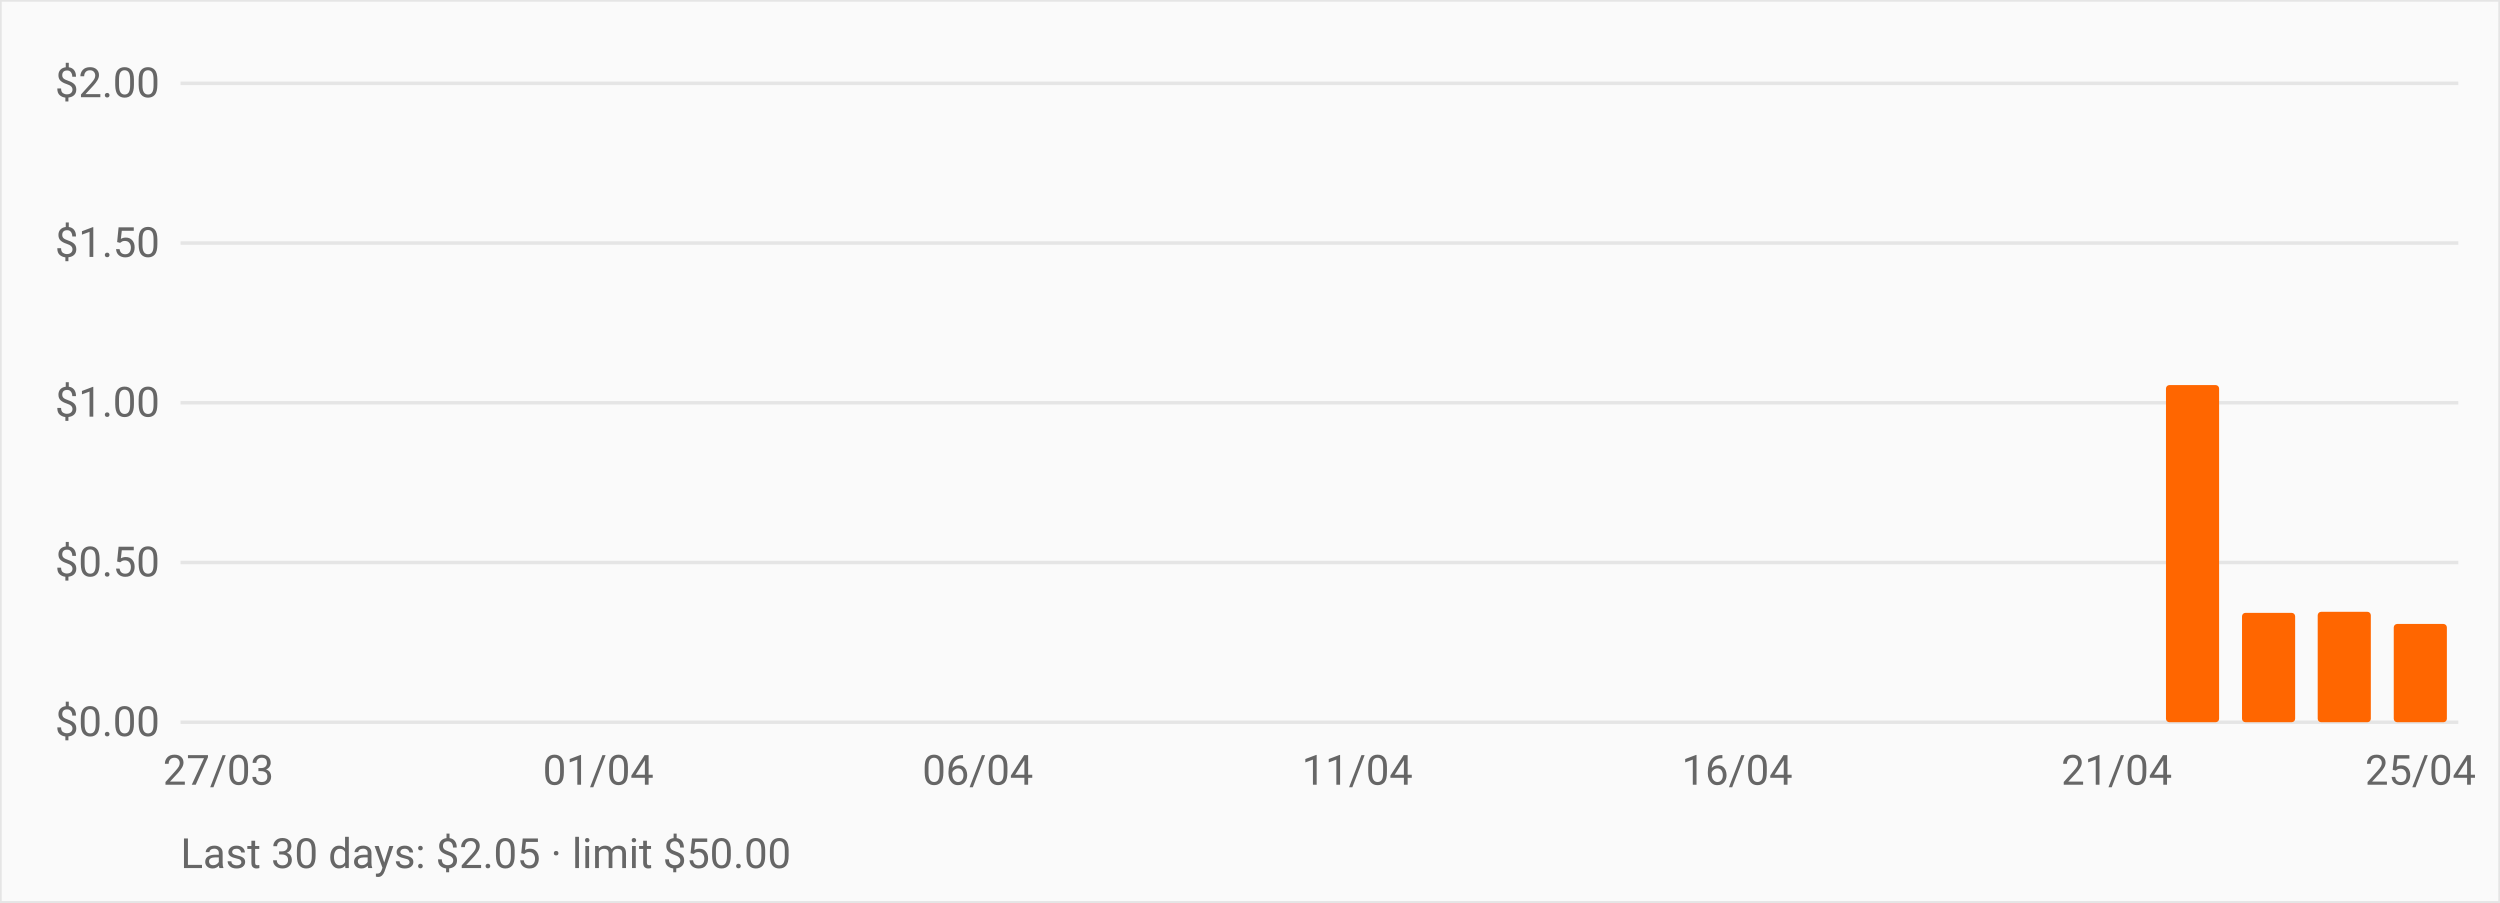
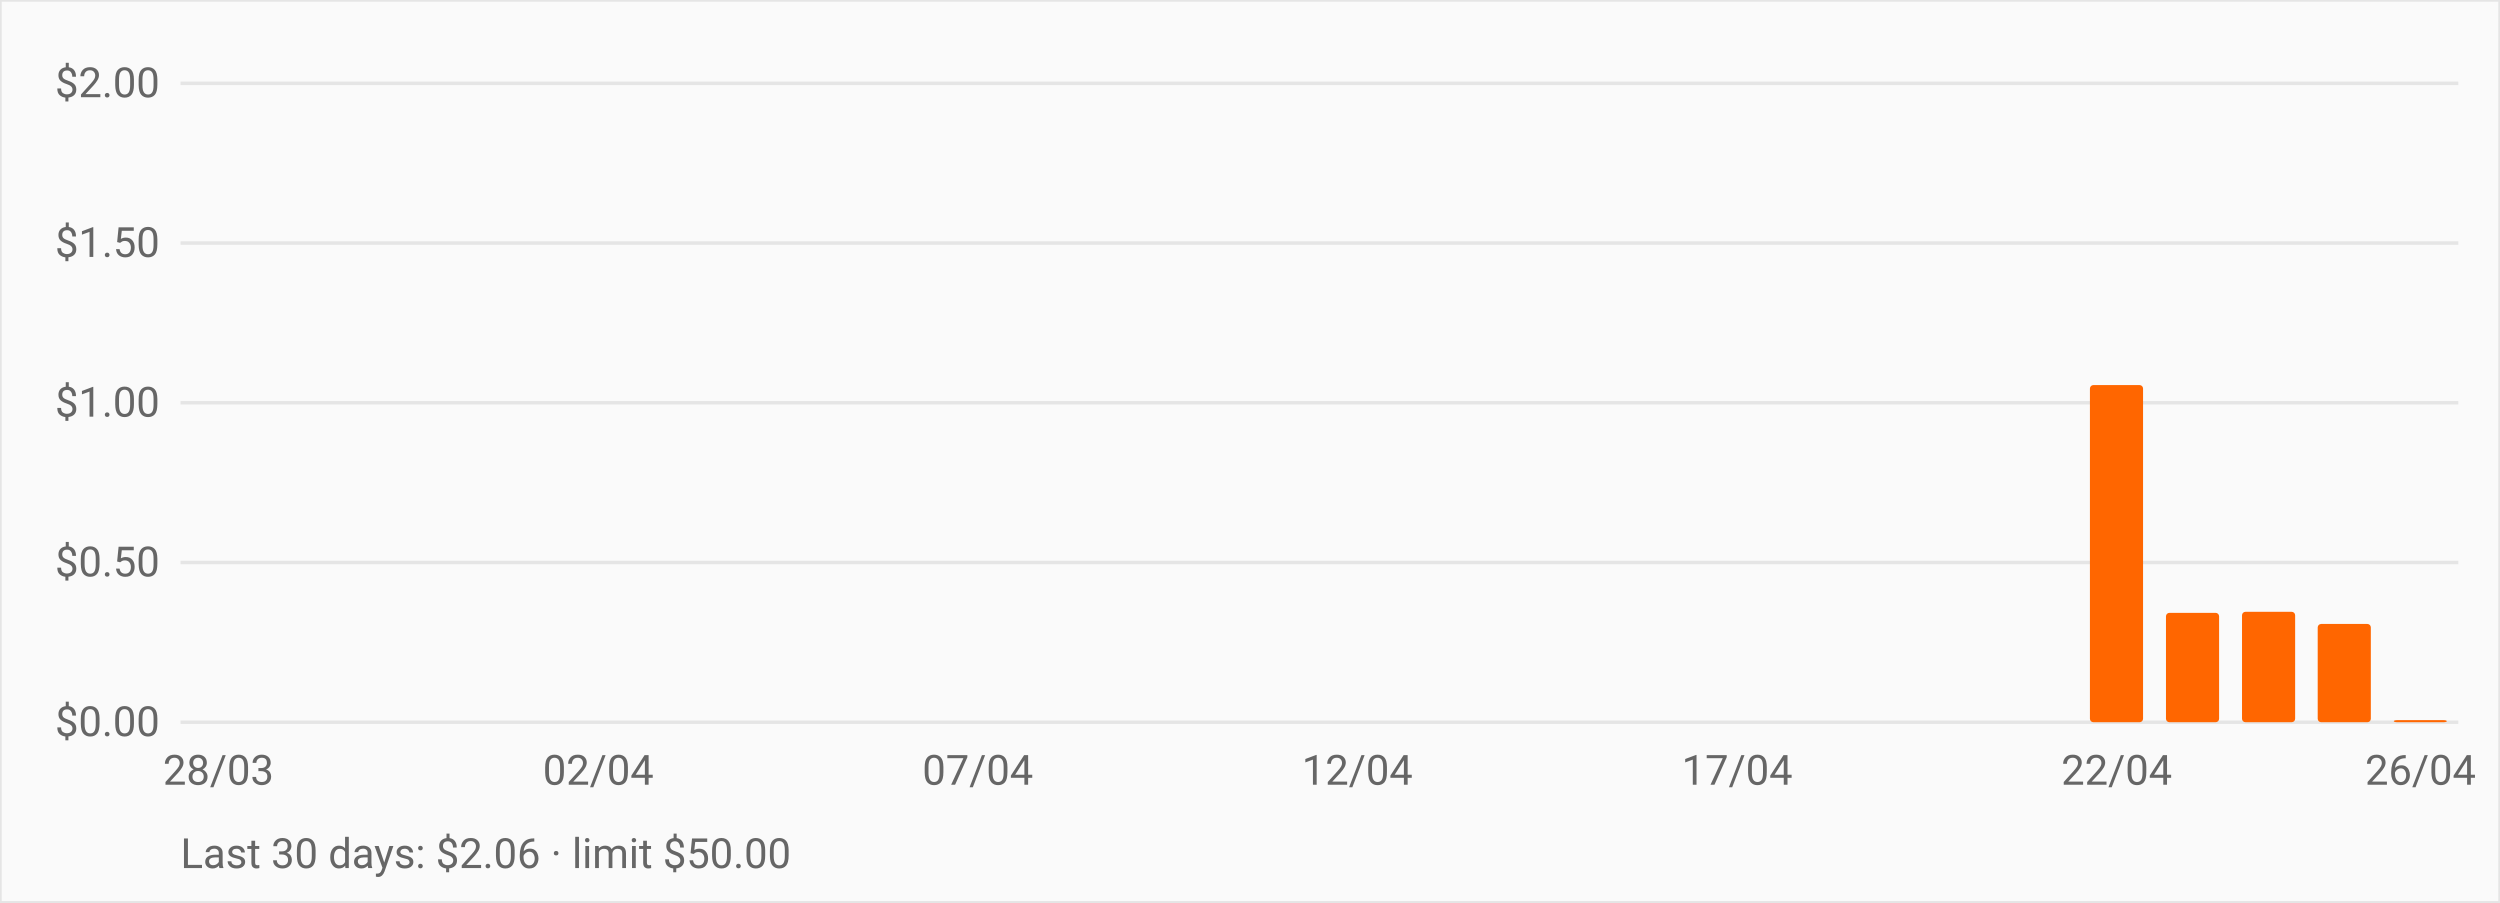
<svg xmlns="http://www.w3.org/2000/svg" viewBox="0 0 720 260" role="img" aria-label="OpenRouter daily spend over the last 30 days" style="font:12px -apple-system,BlinkMacSystemFont,Segoe UI,Roboto,sans-serif">
  <rect width="720" height="260" fill="#fafafa" stroke="#e5e5e5" />
  <line x1="52" y1="208.0" x2="708" y2="208.0" stroke="#e5e5e5" />
  <text x="46" y="212.0" text-anchor="end" fill="#666">$0.00</text>
  <line x1="52" y1="162.0" x2="708" y2="162.0" stroke="#e5e5e5" />
  <text x="46" y="166.0" text-anchor="end" fill="#666">$0.50</text>
  <line x1="52" y1="116.0" x2="708" y2="116.0" stroke="#e5e5e5" />
  <text x="46" y="120.0" text-anchor="end" fill="#666">$1.00</text>
  <line x1="52" y1="70.0" x2="708" y2="70.0" stroke="#e5e5e5" />
  <text x="46" y="74.0" text-anchor="end" fill="#666">$1.50</text>
  <line x1="52" y1="24.0" x2="708" y2="24.0" stroke="#e5e5e5" />
  <text x="46" y="28.0" text-anchor="end" fill="#666">$2.00</text>
  <rect x="55.3" y="208.0" width="15.3" height="0.0" fill="#ff6600" rx="1" />
  <rect x="77.1" y="208.0" width="15.3" height="0.0" fill="#ff6600" rx="1" />
  <rect x="99.0" y="208.0" width="15.3" height="0.0" fill="#ff6600" rx="1" />
  <rect x="120.9" y="208.0" width="15.3" height="0.0" fill="#ff6600" rx="1" />
  <rect x="142.7" y="208.0" width="15.3" height="0.0" fill="#ff6600" rx="1" />
  <rect x="164.6" y="208.0" width="15.3" height="0.0" fill="#ff6600" rx="1" />
  <rect x="186.5" y="208.0" width="15.3" height="0.0" fill="#ff6600" rx="1" />
  <rect x="208.3" y="208.0" width="15.3" height="0.0" fill="#ff6600" rx="1" />
  <rect x="230.2" y="208.0" width="15.3" height="0.0" fill="#ff6600" rx="1" />
  <rect x="252.1" y="208.0" width="15.3" height="0.0" fill="#ff6600" rx="1" />
  <rect x="273.9" y="208.0" width="15.3" height="0.0" fill="#ff6600" rx="1" />
  <rect x="295.8" y="208.0" width="15.3" height="0.0" fill="#ff6600" rx="1" />
  <rect x="317.7" y="208.0" width="15.3" height="0.0" fill="#ff6600" rx="1" />
  <rect x="339.5" y="208.0" width="15.3" height="0.0" fill="#ff6600" rx="1" />
  <rect x="361.4" y="208.0" width="15.3" height="0.0" fill="#ff6600" rx="1" />
  <rect x="383.3" y="208.0" width="15.3" height="0.0" fill="#ff6600" rx="1" />
  <rect x="405.1" y="208.0" width="15.3" height="0.0" fill="#ff6600" rx="1" />
  <rect x="427.0" y="208.0" width="15.3" height="0.0" fill="#ff6600" rx="1" />
  <rect x="448.9" y="208.0" width="15.3" height="0.0" fill="#ff6600" rx="1" />
  <rect x="470.7" y="208.0" width="15.3" height="0.0" fill="#ff6600" rx="1" />
  <rect x="492.6" y="208.0" width="15.3" height="0.0" fill="#ff6600" rx="1" />
  <rect x="514.5" y="208.0" width="15.3" height="0.0" fill="#ff6600" rx="1" />
  <rect x="536.3" y="208.0" width="15.3" height="0.0" fill="#ff6600" rx="1" />
  <rect x="558.2" y="208.0" width="15.3" height="0.0" fill="#ff6600" rx="1" />
  <rect x="580.1" y="208.0" width="15.3" height="0.0" fill="#ff6600" rx="1" />
-   <rect x="601.9" y="208.0" width="15.3" height="0.0" fill="#ff6600" rx="1" />
-   <rect x="623.8" y="110.9" width="15.3" height="97.1" fill="#ff6600" rx="1" />
-   <rect x="645.7" y="176.5" width="15.3" height="31.5" fill="#ff6600" rx="1" />
-   <rect x="667.5" y="176.2" width="15.3" height="31.8" fill="#ff6600" rx="1" />
-   <rect x="689.4" y="179.7" width="15.3" height="28.3" fill="#ff6600" rx="1" />
-   <text x="62.9" y="226" text-anchor="middle" fill="#666">27/03</text>
-   <text x="172.3" y="226" text-anchor="middle" fill="#666">01/04</text>
-   <text x="281.6" y="226" text-anchor="middle" fill="#666">06/04</text>
-   <text x="390.9" y="226" text-anchor="middle" fill="#666">11/04</text>
-   <text x="500.3" y="226" text-anchor="middle" fill="#666">16/04</text>
-   <text x="609.6" y="226" text-anchor="middle" fill="#666">21/04</text>
-   <text x="697.1" y="226" text-anchor="middle" fill="#666">25/04</text>
-   <text x="52" y="250" fill="#666">Last 30 days: $2.05 · limit $50.00</text>
+   <rect x="601.9" y="110.9" width="15.3" height="97.1" fill="#ff6600" rx="1" />
+   <rect x="623.8" y="176.5" width="15.3" height="31.5" fill="#ff6600" rx="1" />
+   <rect x="645.7" y="176.2" width="15.3" height="31.8" fill="#ff6600" rx="1" />
+   <rect x="667.5" y="179.7" width="15.3" height="28.3" fill="#ff6600" rx="1" />
+   <rect x="689.4" y="207.4" width="15.3" height="0.6" fill="#ff6600" rx="1" />
+   <text x="62.9" y="226" text-anchor="middle" fill="#666">28/03</text>
+   <text x="172.3" y="226" text-anchor="middle" fill="#666">02/04</text>
+   <text x="281.6" y="226" text-anchor="middle" fill="#666">07/04</text>
+   <text x="390.9" y="226" text-anchor="middle" fill="#666">12/04</text>
+   <text x="500.3" y="226" text-anchor="middle" fill="#666">17/04</text>
+   <text x="609.6" y="226" text-anchor="middle" fill="#666">22/04</text>
+   <text x="697.1" y="226" text-anchor="middle" fill="#666">26/04</text>
+   <text x="52" y="250" fill="#666">Last 30 days: $2.06 · limit $50.00</text>
</svg>
